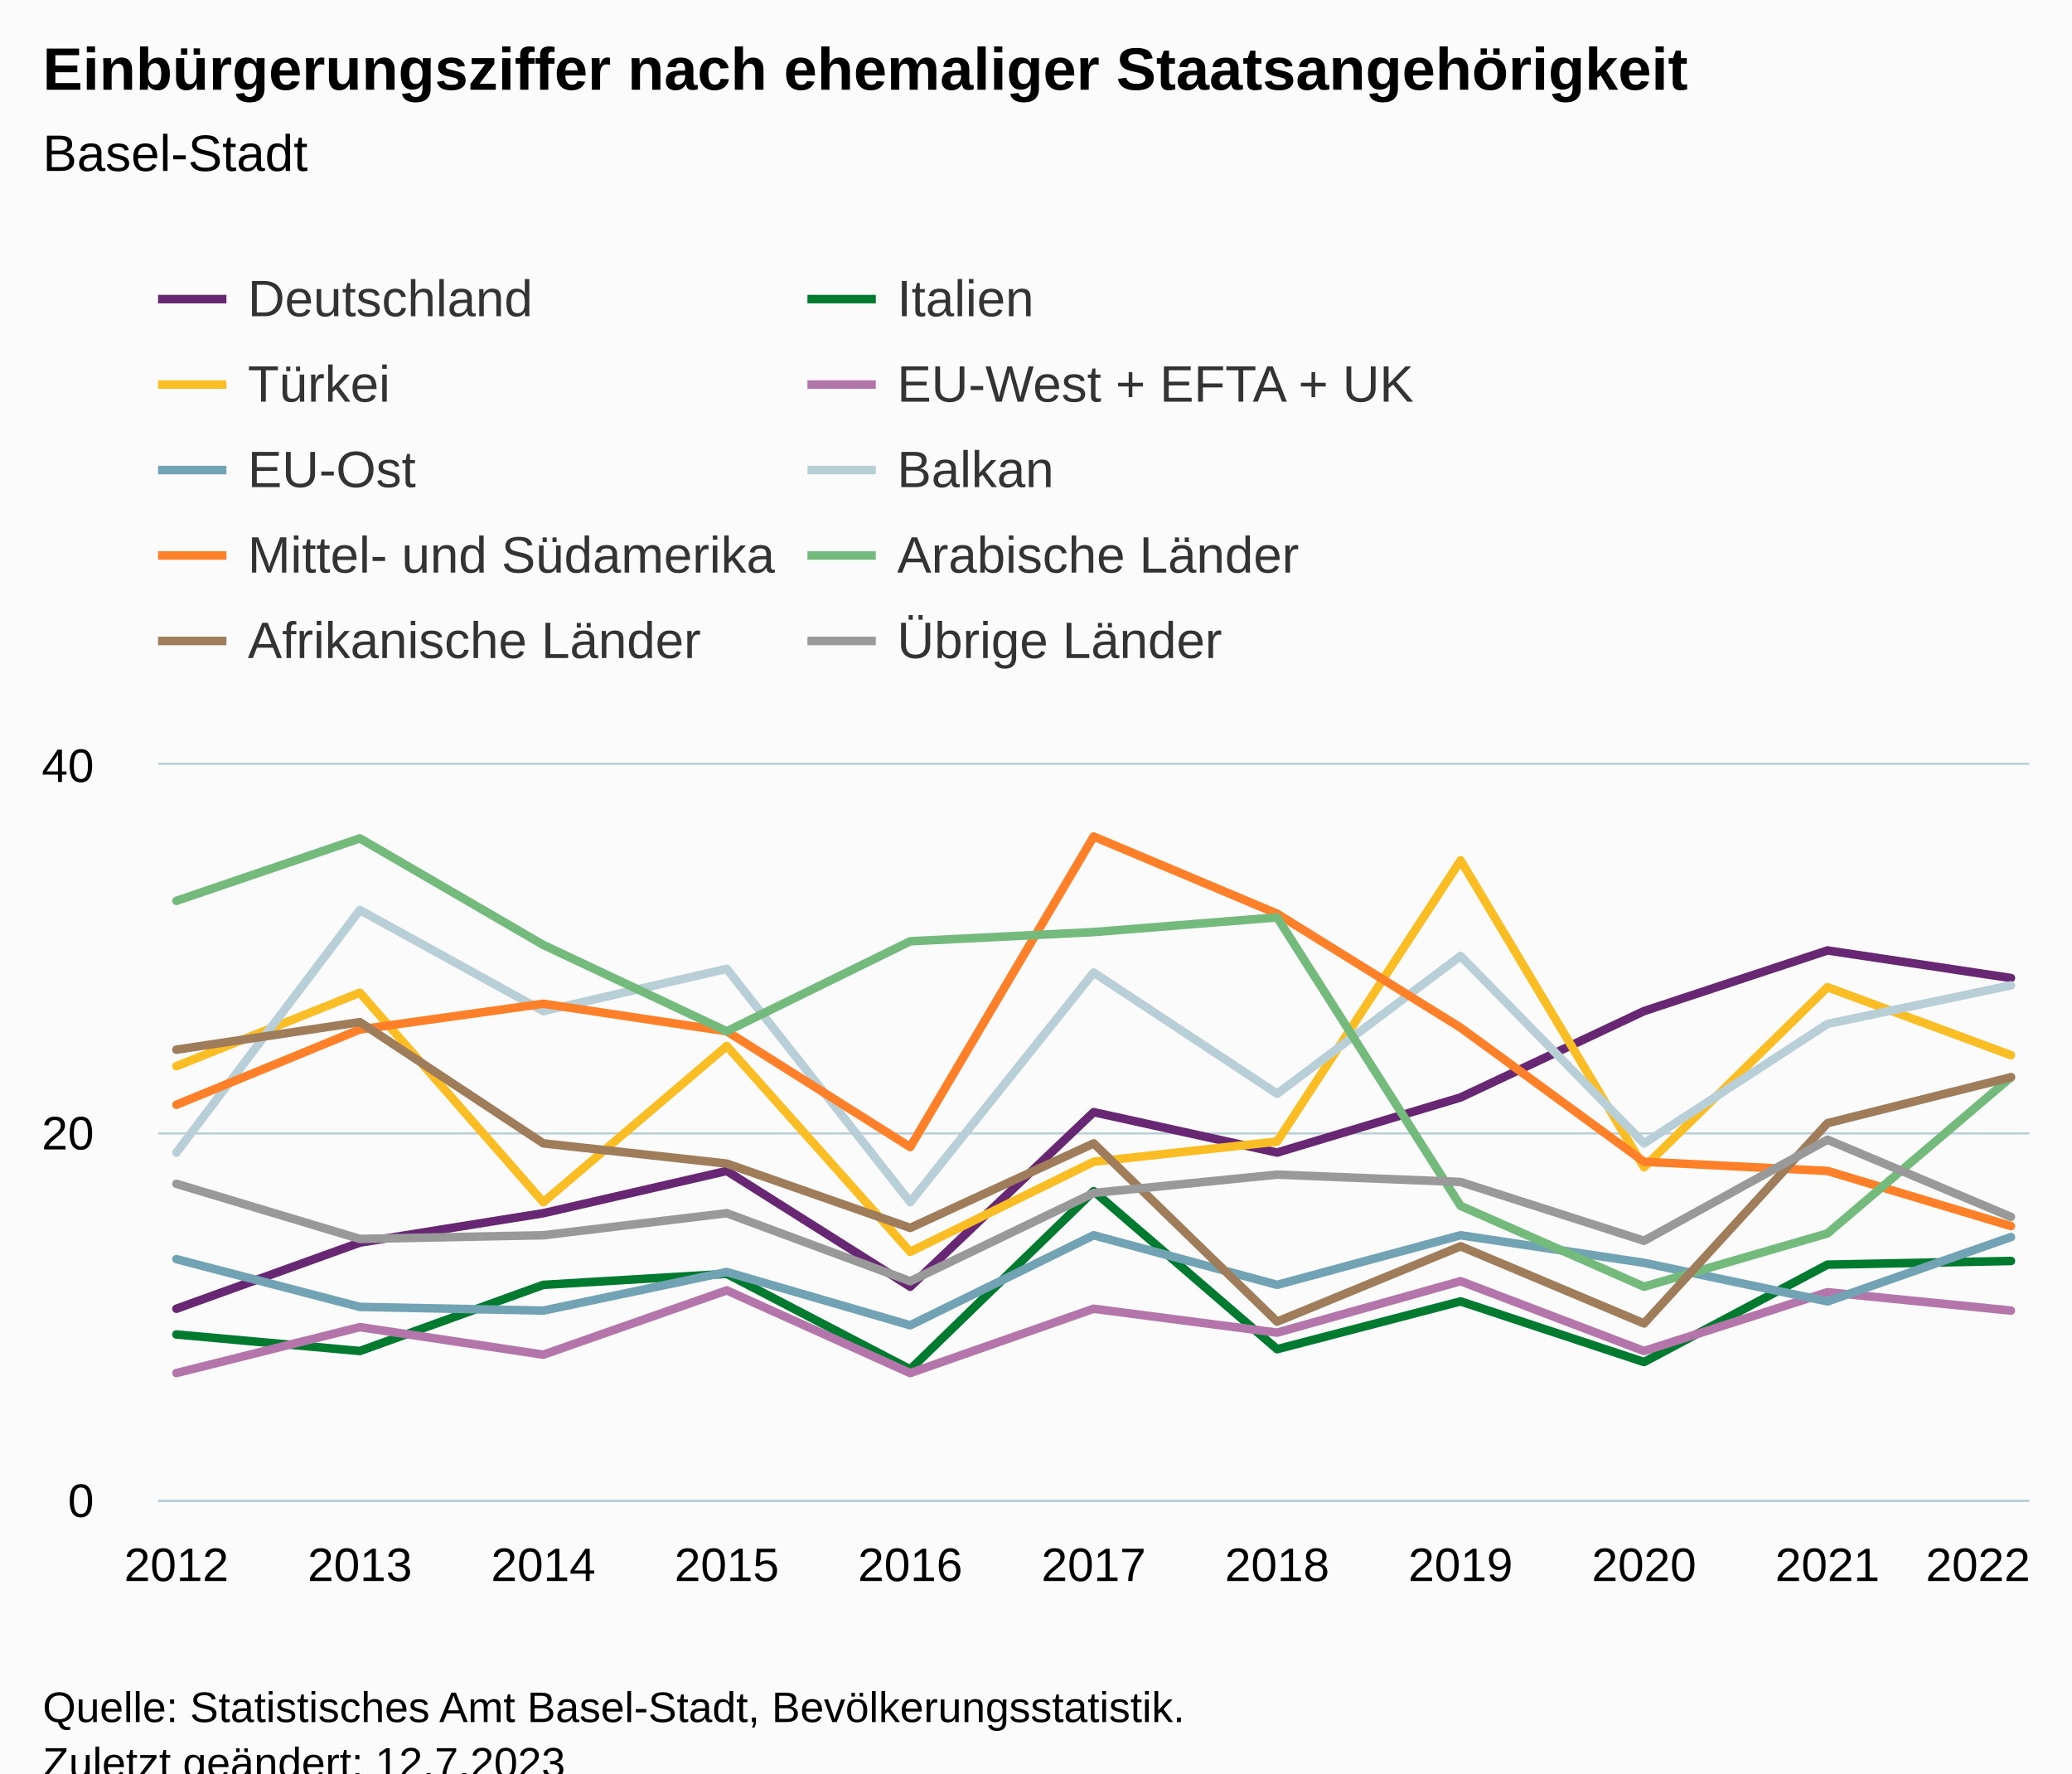
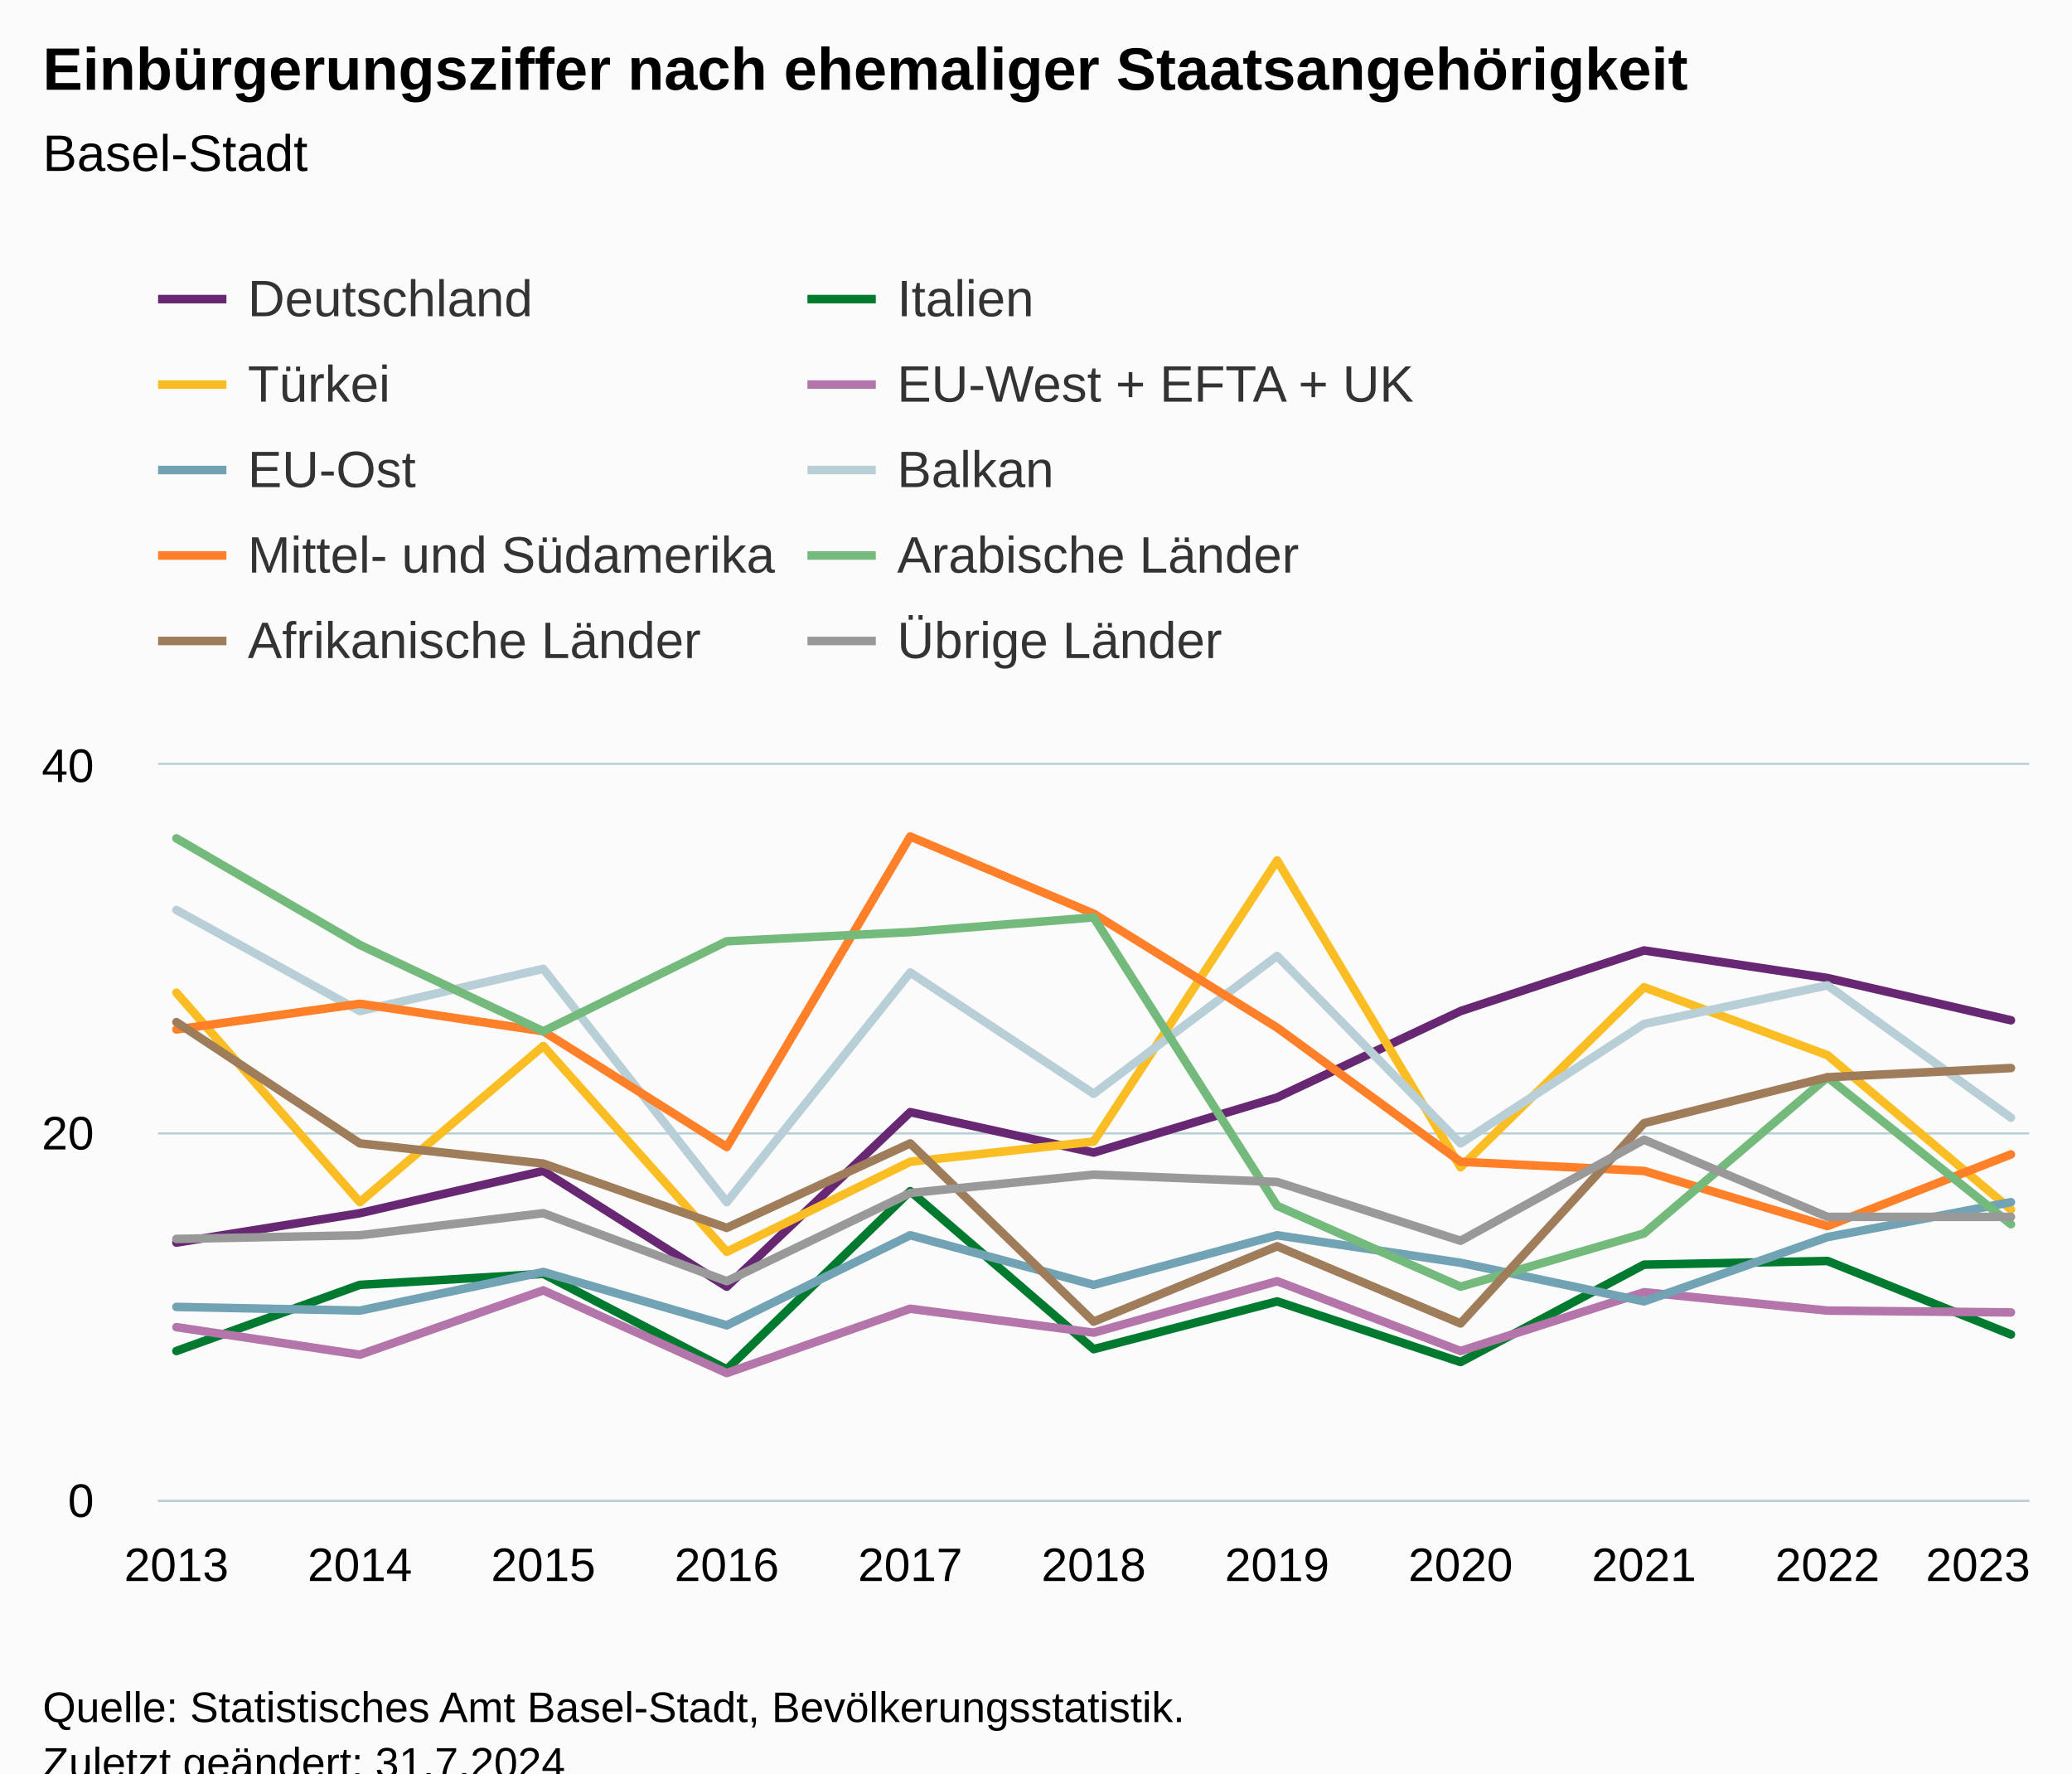
<svg xmlns="http://www.w3.org/2000/svg" version="1.1" class="highcharts-root" style="font-family:Arial;font-size:12px;" viewBox="0 0 485 415">
  <defs>
-     <clipPath id="highcharts-8ww4fke-117-">
+     <clipPath id="highcharts-e7pa6sc-117-">
      <rect x="0" y="0" width="438" height="172" fill="none" />
    </clipPath>
-     <clipPath id="highcharts-8ww4fke-129-">
+     <clipPath id="highcharts-e7pa6sc-129-">
      <rect x="0" y="0" width="438" height="172" fill="none" />
    </clipPath>
-     <clipPath id="highcharts-8ww4fke-229-">
+     <clipPath id="highcharts-e7pa6sc-229-">
      <rect x="37" y="179" width="438" height="172" fill="none" />
    </clipPath>
  </defs>
  <rect fill="#fbfbfb" class="highcharts-background" x="0" y="0" width="485" height="428" rx="0" ry="0" />
  <rect fill="none" class="highcharts-plot-background" x="37" y="179" width="438" height="172" />
  <g class="highcharts-pane-group" data-z-index="0" />
  <g class="highcharts-grid highcharts-xaxis-grid" data-z-index="1">
    <path fill="none" data-z-index="1" class="highcharts-grid-line" d="M 40.5 179 L 40.5 351" opacity="1" />
    <path fill="none" data-z-index="1" class="highcharts-grid-line" d="M 83.5 179 L 83.5 351" opacity="1" />
    <path fill="none" data-z-index="1" class="highcharts-grid-line" d="M 126.5 179 L 126.5 351" opacity="1" />
    <path fill="none" data-z-index="1" class="highcharts-grid-line" d="M 169.5 179 L 169.5 351" opacity="1" />
    <path fill="none" data-z-index="1" class="highcharts-grid-line" d="M 212.5 179 L 212.5 351" opacity="1" />
    <path fill="none" data-z-index="1" class="highcharts-grid-line" d="M 255.5 179 L 255.5 351" opacity="1" />
    <path fill="none" data-z-index="1" class="highcharts-grid-line" d="M 298.5 179 L 298.5 351" opacity="1" />
    <path fill="none" data-z-index="1" class="highcharts-grid-line" d="M 341.5 179 L 341.5 351" opacity="1" />
    <path fill="none" data-z-index="1" class="highcharts-grid-line" d="M 384.5 179 L 384.5 351" opacity="1" />
    <path fill="none" data-z-index="1" class="highcharts-grid-line" d="M 427.5 179 L 427.5 351" opacity="1" />
    <path fill="none" data-z-index="1" class="highcharts-grid-line" d="M 470.5 179 L 470.5 351" opacity="1" />
  </g>
  <g class="highcharts-grid highcharts-yaxis-grid" data-z-index="1">
    <path fill="none" stroke="#B9CFD7" stroke-width="0.5" data-z-index="1" class="highcharts-grid-line" d="M 37 351.25 L 475 351.25" opacity="1" />
    <path fill="none" stroke="#B9CFD7" stroke-width="0.5" data-z-index="1" class="highcharts-grid-line" d="M 37 265.25 L 475 265.25" opacity="1" />
    <path fill="none" stroke="#B9CFD7" stroke-width="0.5" data-z-index="1" class="highcharts-grid-line" d="M 37 178.75 L 475 178.75" opacity="1" />
  </g>
  <rect fill="none" class="highcharts-plot-border" data-z-index="1" x="37" y="179" width="438" height="172" />
  <g class="highcharts-axis highcharts-xaxis" data-z-index="2">
    <path fill="none" class="highcharts-axis-line" stroke="#B9CFD7" stroke-width="0.5" data-z-index="7" d="M 37 351.25 L 475 351.25" />
  </g>
  <g class="highcharts-axis highcharts-yaxis" data-z-index="2">
    <path fill="none" class="highcharts-axis-line" data-z-index="7" d="M 37 179 L 37 351" />
  </g>
  <g class="highcharts-series-group" data-z-index="3">
-     <g class="highcharts-series highcharts-series-0 highcharts-line-series" data-z-index="0.1" opacity="1" transform="translate(37,179) scale(1 1)" clip-path="url(#highcharts-8ww4fke-129-)">
-       <path fill="none" d="M 4.294 127.28 L 47.235 111.8 L 90.176 104.92 L 133.118 95.03 L 176.059 122.12 L 219 81.27 L 261.941 90.73 L 304.882 77.83 L 347.824 57.62 L 390.765 43.43 L 433.706 49.88" class="highcharts-graph" data-z-index="1" stroke="#672773" stroke-width="2" stroke-linejoin="round" stroke-linecap="round" />
+     <g class="highcharts-series highcharts-series-0 highcharts-line-series" data-z-index="0.1" opacity="1" transform="translate(37,179) scale(1 1)" clip-path="url(#highcharts-e7pa6sc-129-)">
+       <path fill="none" d="M 4.294 111.8 L 47.235 104.92 L 90.176 95.03 L 133.118 122.12 L 176.059 81.27 L 219 90.73 L 261.941 77.83 L 304.882 57.62 L 347.824 43.43 L 390.765 49.88 L 433.706 59.77" class="highcharts-graph" data-z-index="1" stroke="#672773" stroke-width="2" stroke-linejoin="round" stroke-linecap="round" />
    </g>
    <g class="highcharts-markers highcharts-series-0 highcharts-line-series" data-z-index="0.1" opacity="1" transform="translate(37,179) scale(1 1)" clip-path="none" />
-     <g class="highcharts-series highcharts-series-1 highcharts-line-series" data-z-index="0.1" opacity="1" transform="translate(37,179) scale(1 1)" clip-path="url(#highcharts-8ww4fke-129-)">
-       <path fill="none" d="M 4.294 133.3 L 47.235 137.17 L 90.176 121.69 L 133.118 119.11 L 176.059 141.47 L 219 99.76 L 261.941 136.74 L 304.882 125.56 L 347.824 139.75 L 390.765 116.96 L 433.706 116.1" class="highcharts-graph" data-z-index="1" stroke="#007a2f" stroke-width="2" stroke-linejoin="round" stroke-linecap="round" />
+     <g class="highcharts-series highcharts-series-1 highcharts-line-series" data-z-index="0.1" opacity="1" transform="translate(37,179) scale(1 1)" clip-path="url(#highcharts-e7pa6sc-129-)">
+       <path fill="none" d="M 4.294 137.17 L 47.235 121.69 L 90.176 119.11 L 133.118 141.47 L 176.059 99.76 L 219 136.74 L 261.941 125.56 L 304.882 139.75 L 347.824 116.96 L 390.765 116.1 L 433.706 133.3" class="highcharts-graph" data-z-index="1" stroke="#007a2f" stroke-width="2" stroke-linejoin="round" stroke-linecap="round" />
    </g>
    <g class="highcharts-markers highcharts-series-1 highcharts-line-series" data-z-index="0.1" opacity="1" transform="translate(37,179) scale(1 1)" clip-path="none" />
-     <g class="highcharts-series highcharts-series-2 highcharts-line-series" data-z-index="0.1" opacity="1" transform="translate(37,179) scale(1 1)" clip-path="url(#highcharts-8ww4fke-129-)">
-       <path fill="none" d="M 4.294 70.52 L 47.235 53.32 L 90.176 102.34 L 133.118 65.79 L 176.059 113.95 L 219 92.88 L 261.941 88.15 L 304.882 22.36 L 347.824 94.17 L 390.765 52.03 L 433.706 67.94" class="highcharts-graph" data-z-index="1" stroke="#fabd24" stroke-width="2" stroke-linejoin="round" stroke-linecap="round" />
+     <g class="highcharts-series highcharts-series-2 highcharts-line-series" data-z-index="0.1" opacity="1" transform="translate(37,179) scale(1 1)" clip-path="url(#highcharts-e7pa6sc-129-)">
+       <path fill="none" d="M 4.294 53.32 L 47.235 102.34 L 90.176 65.79 L 133.118 113.95 L 176.059 92.88 L 219 88.15 L 261.941 22.36 L 304.882 94.17 L 347.824 52.03 L 390.765 67.94 L 433.706 104.06" class="highcharts-graph" data-z-index="1" stroke="#fabd24" stroke-width="2" stroke-linejoin="round" stroke-linecap="round" />
    </g>
    <g class="highcharts-markers highcharts-series-2 highcharts-line-series" data-z-index="0.1" opacity="1" transform="translate(37,179) scale(1 1)" clip-path="none" />
-     <g class="highcharts-series highcharts-series-3 highcharts-line-series" data-z-index="0.1" opacity="1" transform="translate(37,179) scale(1 1)" clip-path="url(#highcharts-8ww4fke-129-)">
-       <path fill="none" d="M 4.294 142.33 L 47.235 131.58 L 90.176 138.03 L 133.118 122.98 L 176.059 142.33 L 219 127.28 L 261.941 132.87 L 304.882 120.83 L 347.824 137.17 L 390.765 123.41 L 433.706 127.71" class="highcharts-graph" data-z-index="1" stroke="#b475ab" stroke-width="2" stroke-linejoin="round" stroke-linecap="round" />
+     <g class="highcharts-series highcharts-series-3 highcharts-line-series" data-z-index="0.1" opacity="1" transform="translate(37,179) scale(1 1)" clip-path="url(#highcharts-e7pa6sc-129-)">
+       <path fill="none" d="M 4.294 131.58 L 47.235 138.03 L 90.176 122.98 L 133.118 142.33 L 176.059 127.28 L 219 132.87 L 261.941 120.83 L 304.882 137.17 L 347.824 123.41 L 390.765 127.71 L 433.706 128.14" class="highcharts-graph" data-z-index="1" stroke="#b475ab" stroke-width="2" stroke-linejoin="round" stroke-linecap="round" />
    </g>
    <g class="highcharts-markers highcharts-series-3 highcharts-line-series" data-z-index="0.1" opacity="1" transform="translate(37,179) scale(1 1)" clip-path="none" />
-     <g class="highcharts-series highcharts-series-4 highcharts-line-series" data-z-index="0.1" opacity="1" transform="translate(37,179) scale(1 1)" clip-path="url(#highcharts-8ww4fke-129-)">
-       <path fill="none" d="M 4.294 115.67 L 47.235 126.85 L 90.176 127.71 L 133.118 118.68 L 176.059 131.15 L 219 110.08 L 261.941 121.69 L 304.882 110.08 L 347.824 116.53 L 390.765 125.56 L 433.706 110.51" class="highcharts-graph" data-z-index="1" stroke="#71a3b5" stroke-width="2" stroke-linejoin="round" stroke-linecap="round" />
+     <g class="highcharts-series highcharts-series-4 highcharts-line-series" data-z-index="0.1" opacity="1" transform="translate(37,179) scale(1 1)" clip-path="url(#highcharts-e7pa6sc-129-)">
+       <path fill="none" d="M 4.294 126.85 L 47.235 127.71 L 90.176 118.68 L 133.118 131.15 L 176.059 110.08 L 219 121.69 L 261.941 110.08 L 304.882 116.53 L 347.824 125.56 L 390.765 110.51 L 433.706 102.34" class="highcharts-graph" data-z-index="1" stroke="#71a3b5" stroke-width="2" stroke-linejoin="round" stroke-linecap="round" />
    </g>
    <g class="highcharts-markers highcharts-series-4 highcharts-line-series" data-z-index="0.1" opacity="1" transform="translate(37,179) scale(1 1)" clip-path="none" />
-     <g class="highcharts-series highcharts-series-5 highcharts-line-series" data-z-index="0.1" opacity="1" transform="translate(37,179) scale(1 1)" clip-path="url(#highcharts-8ww4fke-129-)">
-       <path fill="none" d="M 4.294 90.73 L 47.235 33.97 L 90.176 57.62 L 133.118 47.73 L 176.059 102.34 L 219 48.59 L 261.941 76.97 L 304.882 44.72 L 347.824 88.58 L 390.765 60.63 L 433.706 51.6" class="highcharts-graph" data-z-index="1" stroke="#b9cfd7" stroke-width="2" stroke-linejoin="round" stroke-linecap="round" />
+     <g class="highcharts-series highcharts-series-5 highcharts-line-series" data-z-index="0.1" opacity="1" transform="translate(37,179) scale(1 1)" clip-path="url(#highcharts-e7pa6sc-129-)">
+       <path fill="none" d="M 4.294 33.97 L 47.235 57.62 L 90.176 47.73 L 133.118 102.34 L 176.059 48.59 L 219 76.97 L 261.941 44.72 L 304.882 88.58 L 347.824 60.63 L 390.765 51.6 L 433.706 82.56" class="highcharts-graph" data-z-index="1" stroke="#b9cfd7" stroke-width="2" stroke-linejoin="round" stroke-linecap="round" />
    </g>
    <g class="highcharts-markers highcharts-series-5 highcharts-line-series" data-z-index="0.1" opacity="1" transform="translate(37,179) scale(1 1)" clip-path="none" />
-     <g class="highcharts-series highcharts-series-6 highcharts-line-series" data-z-index="0.1" opacity="1" transform="translate(37,179) scale(1 1)" clip-path="url(#highcharts-8ww4fke-129-)">
-       <path fill="none" d="M 4.294 79.55 L 47.235 61.92 L 90.176 55.9 L 133.118 62.35 L 176.059 89.44 L 219 16.77 L 261.941 34.83 L 304.882 61.49 L 347.824 92.88 L 390.765 95.03 L 433.706 107.93" class="highcharts-graph" data-z-index="1" stroke="#ff8028" stroke-width="2" stroke-linejoin="round" stroke-linecap="round" />
+     <g class="highcharts-series highcharts-series-6 highcharts-line-series" data-z-index="0.1" opacity="1" transform="translate(37,179) scale(1 1)" clip-path="url(#highcharts-e7pa6sc-129-)">
+       <path fill="none" d="M 4.294 61.92 L 47.235 55.9 L 90.176 62.35 L 133.118 89.44 L 176.059 16.77 L 219 34.83 L 261.941 61.49 L 304.882 92.88 L 347.824 95.03 L 390.765 107.93 L 433.706 91.16" class="highcharts-graph" data-z-index="1" stroke="#ff8028" stroke-width="2" stroke-linejoin="round" stroke-linecap="round" />
    </g>
    <g class="highcharts-markers highcharts-series-6 highcharts-line-series" data-z-index="0.1" opacity="1" transform="translate(37,179) scale(1 1)" clip-path="none" />
-     <g class="highcharts-series highcharts-series-7 highcharts-line-series" data-z-index="0.1" opacity="1" transform="translate(37,179) scale(1 1)" clip-path="url(#highcharts-8ww4fke-129-)">
-       <path fill="none" d="M 4.294 31.82 L 47.235 17.2 L 90.176 42.14 L 133.118 62.35 L 176.059 41.28 L 219 39.13 L 261.941 35.69 L 304.882 103.2 L 347.824 122.12 L 390.765 109.65 L 433.706 73.1" class="highcharts-graph" data-z-index="1" stroke="#73ba7c" stroke-width="2" stroke-linejoin="round" stroke-linecap="round" />
+     <g class="highcharts-series highcharts-series-7 highcharts-line-series" data-z-index="0.1" opacity="1" transform="translate(37,179) scale(1 1)" clip-path="url(#highcharts-e7pa6sc-129-)">
+       <path fill="none" d="M 4.294 17.2 L 47.235 42.14 L 90.176 62.35 L 133.118 41.28 L 176.059 39.13 L 219 35.69 L 261.941 103.2 L 304.882 122.12 L 347.824 109.65 L 390.765 73.1 L 433.706 107.5" class="highcharts-graph" data-z-index="1" stroke="#73ba7c" stroke-width="2" stroke-linejoin="round" stroke-linecap="round" />
    </g>
    <g class="highcharts-markers highcharts-series-7 highcharts-line-series" data-z-index="0.1" opacity="1" transform="translate(37,179) scale(1 1)" clip-path="none" />
-     <g class="highcharts-series highcharts-series-8 highcharts-line-series" data-z-index="0.1" opacity="1" transform="translate(37,179) scale(1 1)" clip-path="url(#highcharts-8ww4fke-129-)">
-       <path fill="none" d="M 4.294 66.65 L 47.235 60.2 L 90.176 88.58 L 133.118 93.31 L 176.059 108.36 L 219 88.58 L 261.941 130.29 L 304.882 112.66 L 347.824 130.72 L 390.765 83.85 L 433.706 73.1" class="highcharts-graph" data-z-index="1" stroke="#9f7c5a" stroke-width="2" stroke-linejoin="round" stroke-linecap="round" />
+     <g class="highcharts-series highcharts-series-8 highcharts-line-series" data-z-index="0.1" opacity="1" transform="translate(37,179) scale(1 1)" clip-path="url(#highcharts-e7pa6sc-129-)">
+       <path fill="none" d="M 4.294 60.2 L 47.235 88.58 L 90.176 93.31 L 133.118 108.36 L 176.059 88.58 L 219 130.29 L 261.941 112.66 L 304.882 130.72 L 347.824 83.85 L 390.765 73.1 L 433.706 70.95" class="highcharts-graph" data-z-index="1" stroke="#9f7c5a" stroke-width="2" stroke-linejoin="round" stroke-linecap="round" />
    </g>
    <g class="highcharts-markers highcharts-series-8 highcharts-line-series" data-z-index="0.1" opacity="1" transform="translate(37,179) scale(1 1)" clip-path="none" />
-     <g class="highcharts-series highcharts-series-9 highcharts-line-series" data-z-index="0.1" opacity="1" transform="translate(37,179) scale(1 1)" clip-path="url(#highcharts-8ww4fke-129-)">
-       <path fill="none" d="M 4.294 98.04 L 47.235 110.94 L 90.176 110.08 L 133.118 104.92 L 176.059 120.83 L 219 100.19 L 261.941 95.89 L 304.882 97.61 L 347.824 111.37 L 390.765 87.72 L 433.706 105.78" class="highcharts-graph" data-z-index="1" stroke="#999999" stroke-width="2" stroke-linejoin="round" stroke-linecap="round" />
+     <g class="highcharts-series highcharts-series-9 highcharts-line-series" data-z-index="0.1" opacity="1" transform="translate(37,179) scale(1 1)" clip-path="url(#highcharts-e7pa6sc-129-)">
+       <path fill="none" d="M 4.294 110.94 L 47.235 110.08 L 90.176 104.92 L 133.118 120.83 L 176.059 100.19 L 219 95.89 L 261.941 97.61 L 304.882 111.37 L 347.824 87.72 L 390.765 105.78 L 433.706 105.78" class="highcharts-graph" data-z-index="1" stroke="#999999" stroke-width="2" stroke-linejoin="round" stroke-linecap="round" />
    </g>
    <g class="highcharts-markers highcharts-series-9 highcharts-line-series" data-z-index="0.1" opacity="1" transform="translate(37,179) scale(1 1)" clip-path="none" />
  </g>
  <text x="10" text-anchor="start" class="highcharts-title" data-z-index="4" style="color:#000000;font-size:14px;font-weight:bold;fill:#000000;" y="21">
    <tspan>Einbürgerungsziffer nach ehemaliger Staatsangehörigkeit</tspan>
  </text>
  <text x="10" text-anchor="start" class="highcharts-subtitle" data-z-index="4" style="color:#000000;font-size:12px;font-weight:normal;fill:#000000;" y="40">
    <tspan>Basel-Stadt</tspan>
  </text>
  <text x="10" text-anchor="start" class="highcharts-caption" data-z-index="4" style="color:#666666;fill:#666666;" y="385" />
  <g class="highcharts-legend" data-z-index="7" transform="translate(29,56)">
    <rect fill="none" class="highcharts-legend-box" rx="0" ry="0" x="0" y="0" width="315" height="111" visibility="visible" />
    <g data-z-index="1">
      <g>
        <g class="highcharts-legend-item highcharts-line-series highcharts-color-undefined highcharts-series-0" data-z-index="1" transform="translate(8,3)">
          <path fill="none" d="M 0 11 L 16 11" class="highcharts-graph" stroke="#672773" stroke-width="2" />
          <text x="21" style="color:#333333;cursor:pointer;font-size:12px;font-weight:normal;fill:#333333;" text-anchor="start" data-z-index="2" y="15">
            <tspan>Deutschland</tspan>
          </text>
        </g>
        <g class="highcharts-legend-item highcharts-line-series highcharts-color-undefined highcharts-series-1" data-z-index="1" transform="translate(160,3)">
          <path fill="none" d="M 0 11 L 16 11" class="highcharts-graph" stroke="#007a2f" stroke-width="2" />
          <text x="21" y="15" style="color:#333333;cursor:pointer;font-size:12px;font-weight:normal;fill:#333333;" text-anchor="start" data-z-index="2">
            <tspan>Italien</tspan>
          </text>
        </g>
        <g class="highcharts-legend-item highcharts-line-series highcharts-color-undefined highcharts-series-2" data-z-index="1" transform="translate(8,23)">
          <path fill="none" d="M 0 11 L 16 11" class="highcharts-graph" stroke="#fabd24" stroke-width="2" />
          <text x="21" y="15" style="color:#333333;cursor:pointer;font-size:12px;font-weight:normal;fill:#333333;" text-anchor="start" data-z-index="2">
            <tspan>Türkei</tspan>
          </text>
        </g>
        <g class="highcharts-legend-item highcharts-line-series highcharts-color-undefined highcharts-series-3" data-z-index="1" transform="translate(160,23)">
          <path fill="none" d="M 0 11 L 16 11" class="highcharts-graph" stroke="#b475ab" stroke-width="2" />
          <text x="21" y="15" style="color:#333333;cursor:pointer;font-size:12px;font-weight:normal;fill:#333333;" text-anchor="start" data-z-index="2">
            <tspan>EU-West + EFTA + UK</tspan>
          </text>
        </g>
        <g class="highcharts-legend-item highcharts-line-series highcharts-color-undefined highcharts-series-4" data-z-index="1" transform="translate(8,43)">
          <path fill="none" d="M 0 11 L 16 11" class="highcharts-graph" stroke="#71a3b5" stroke-width="2" />
          <text x="21" y="15" style="color:#333333;cursor:pointer;font-size:12px;font-weight:normal;fill:#333333;" text-anchor="start" data-z-index="2">
            <tspan>EU-Ost</tspan>
          </text>
        </g>
        <g class="highcharts-legend-item highcharts-line-series highcharts-color-undefined highcharts-series-5" data-z-index="1" transform="translate(160,43)">
          <path fill="none" d="M 0 11 L 16 11" class="highcharts-graph" stroke="#b9cfd7" stroke-width="2" />
          <text x="21" y="15" style="color:#333333;cursor:pointer;font-size:12px;font-weight:normal;fill:#333333;" text-anchor="start" data-z-index="2">
            <tspan>Balkan</tspan>
          </text>
        </g>
        <g class="highcharts-legend-item highcharts-line-series highcharts-color-undefined highcharts-series-6" data-z-index="1" transform="translate(8,63)">
          <path fill="none" d="M 0 11 L 16 11" class="highcharts-graph" stroke="#ff8028" stroke-width="2" />
          <text x="21" y="15" style="color:#333333;cursor:pointer;font-size:12px;font-weight:normal;fill:#333333;" text-anchor="start" data-z-index="2">
            <tspan>Mittel- und Südamerika</tspan>
          </text>
        </g>
        <g class="highcharts-legend-item highcharts-line-series highcharts-color-undefined highcharts-series-7" data-z-index="1" transform="translate(160,63)">
          <path fill="none" d="M 0 11 L 16 11" class="highcharts-graph" stroke="#73ba7c" stroke-width="2" />
          <text x="21" y="15" style="color:#333333;cursor:pointer;font-size:12px;font-weight:normal;fill:#333333;" text-anchor="start" data-z-index="2">
            <tspan>Arabische Länder</tspan>
          </text>
        </g>
        <g class="highcharts-legend-item highcharts-line-series highcharts-color-undefined highcharts-series-8" data-z-index="1" transform="translate(8,83)">
          <path fill="none" d="M 0 11 L 16 11" class="highcharts-graph" stroke="#9f7c5a" stroke-width="2" />
          <text x="21" y="15" style="color:#333333;cursor:pointer;font-size:12px;font-weight:normal;fill:#333333;" text-anchor="start" data-z-index="2">
            <tspan>Afrikanische Länder</tspan>
          </text>
        </g>
        <g class="highcharts-legend-item highcharts-line-series highcharts-color-undefined highcharts-series-9" data-z-index="1" transform="translate(160,83)">
          <path fill="none" d="M 0 11 L 16 11" class="highcharts-graph" stroke="#999999" stroke-width="2" />
          <text x="21" y="15" style="color:#333333;cursor:pointer;font-size:12px;font-weight:normal;fill:#333333;" text-anchor="start" data-z-index="2">
            <tspan>Übrige Länder</tspan>
          </text>
        </g>
      </g>
    </g>
  </g>
  <g class="highcharts-axis-labels highcharts-xaxis-labels" data-z-index="7">
-     <text x="41.294" style="color:#000000;cursor:default;font-size:11px;fill:#000000;" text-anchor="middle" transform="translate(0,0)" y="370" opacity="1">2012</text>
-     <text x="84.235" style="color:#000000;cursor:default;font-size:11px;fill:#000000;" text-anchor="middle" transform="translate(0,0)" y="370" opacity="1">2013</text>
-     <text x="127.176" style="color:#000000;cursor:default;font-size:11px;fill:#000000;" text-anchor="middle" transform="translate(0,0)" y="370" opacity="1">2014</text>
-     <text x="170.118" style="color:#000000;cursor:default;font-size:11px;fill:#000000;" text-anchor="middle" transform="translate(0,0)" y="370" opacity="1">2015</text>
-     <text x="213.059" style="color:#000000;cursor:default;font-size:11px;fill:#000000;" text-anchor="middle" transform="translate(0,0)" y="370" opacity="1">2016</text>
-     <text x="256" style="color:#000000;cursor:default;font-size:11px;fill:#000000;" text-anchor="middle" transform="translate(0,0)" y="370" opacity="1">2017</text>
-     <text x="298.941" style="color:#000000;cursor:default;font-size:11px;fill:#000000;" text-anchor="middle" transform="translate(0,0)" y="370" opacity="1">2018</text>
-     <text x="341.882" style="color:#000000;cursor:default;font-size:11px;fill:#000000;" text-anchor="middle" transform="translate(0,0)" y="370" opacity="1">2019</text>
-     <text x="384.824" style="color:#000000;cursor:default;font-size:11px;fill:#000000;" text-anchor="middle" transform="translate(0,0)" y="370" opacity="1">2020</text>
-     <text x="427.765" style="color:#000000;cursor:default;font-size:11px;fill:#000000;" text-anchor="middle" transform="translate(0,0)" y="370" opacity="1">2021</text>
-     <text x="463" style="color:#000000;cursor:default;font-size:11px;fill:#000000;" text-anchor="middle" transform="translate(0,0)" y="370" opacity="1">2022</text>
+     <text x="41.294" style="color:#000000;cursor:default;font-size:11px;fill:#000000;" text-anchor="middle" transform="translate(0,0)" y="370" opacity="1">2013</text>
+     <text x="84.235" style="color:#000000;cursor:default;font-size:11px;fill:#000000;" text-anchor="middle" transform="translate(0,0)" y="370" opacity="1">2014</text>
+     <text x="127.176" style="color:#000000;cursor:default;font-size:11px;fill:#000000;" text-anchor="middle" transform="translate(0,0)" y="370" opacity="1">2015</text>
+     <text x="170.118" style="color:#000000;cursor:default;font-size:11px;fill:#000000;" text-anchor="middle" transform="translate(0,0)" y="370" opacity="1">2016</text>
+     <text x="213.059" style="color:#000000;cursor:default;font-size:11px;fill:#000000;" text-anchor="middle" transform="translate(0,0)" y="370" opacity="1">2017</text>
+     <text x="256" style="color:#000000;cursor:default;font-size:11px;fill:#000000;" text-anchor="middle" transform="translate(0,0)" y="370" opacity="1">2018</text>
+     <text x="298.941" style="color:#000000;cursor:default;font-size:11px;fill:#000000;" text-anchor="middle" transform="translate(0,0)" y="370" opacity="1">2019</text>
+     <text x="341.882" style="color:#000000;cursor:default;font-size:11px;fill:#000000;" text-anchor="middle" transform="translate(0,0)" y="370" opacity="1">2020</text>
+     <text x="384.824" style="color:#000000;cursor:default;font-size:11px;fill:#000000;" text-anchor="middle" transform="translate(0,0)" y="370" opacity="1">2021</text>
+     <text x="427.765" style="color:#000000;cursor:default;font-size:11px;fill:#000000;" text-anchor="middle" transform="translate(0,0)" y="370" opacity="1">2022</text>
+     <text x="463" style="color:#000000;cursor:default;font-size:11px;fill:#000000;" text-anchor="middle" transform="translate(0,0)" y="370" opacity="1">2023</text>
  </g>
  <g class="highcharts-axis-labels highcharts-yaxis-labels" data-z-index="7">
    <text x="22" style="color:#000000;cursor:default;font-size:11px;fill:#000000;" text-anchor="end" transform="translate(0,0)" y="355" opacity="1">0</text>
    <text x="22" style="color:#000000;cursor:default;font-size:11px;fill:#000000;" text-anchor="end" transform="translate(0,0)" y="269" opacity="1">20</text>
    <text x="22" style="color:#000000;cursor:default;font-size:11px;fill:#000000;" text-anchor="end" transform="translate(0,0)" y="183" opacity="1">40</text>
  </g>
  <text x="10" class="highcharts-credits" text-anchor="start" data-z-index="8" style="cursor:default;color:#000000;font-size:10px;fill:#000000;" y="403">
    <tspan>Quelle: Statistisches Amt Basel-Stadt, Bevölkerungsstatistik.</tspan>
-     <tspan x="10" dy="13">Zuletzt geändert: 12.7.2023</tspan>
+     <tspan x="10" dy="13">Zuletzt geändert: 31.7.2024</tspan>
  </text>
-   <g class="highcharts-control-points" data-z-index="99" clip-path="url(#highcharts-8ww4fke-229-)" />
+   <g class="highcharts-control-points" data-z-index="99" clip-path="url(#highcharts-e7pa6sc-229-)" />
</svg>
